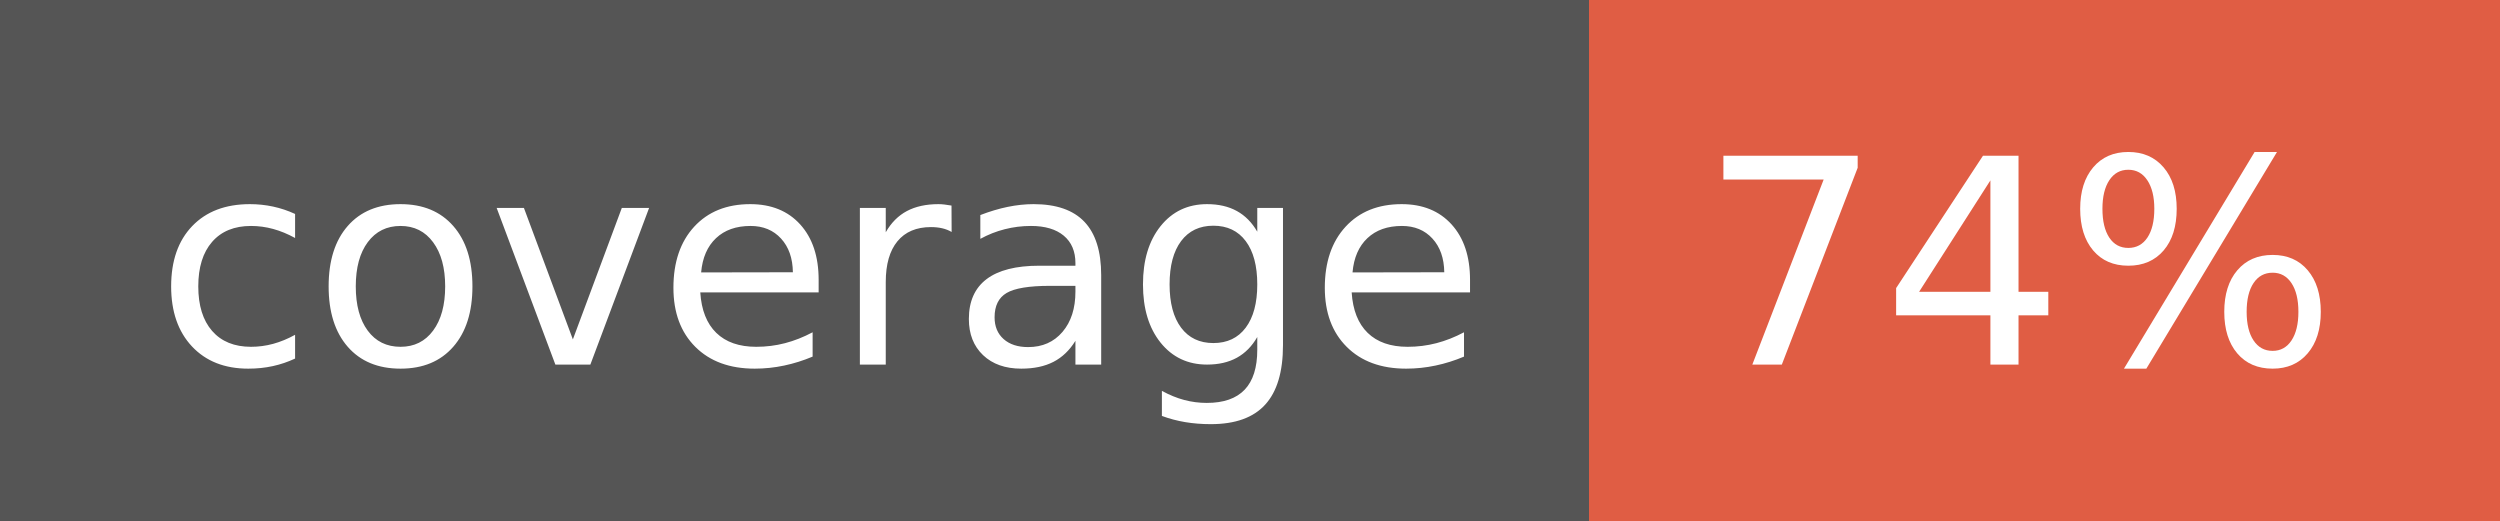
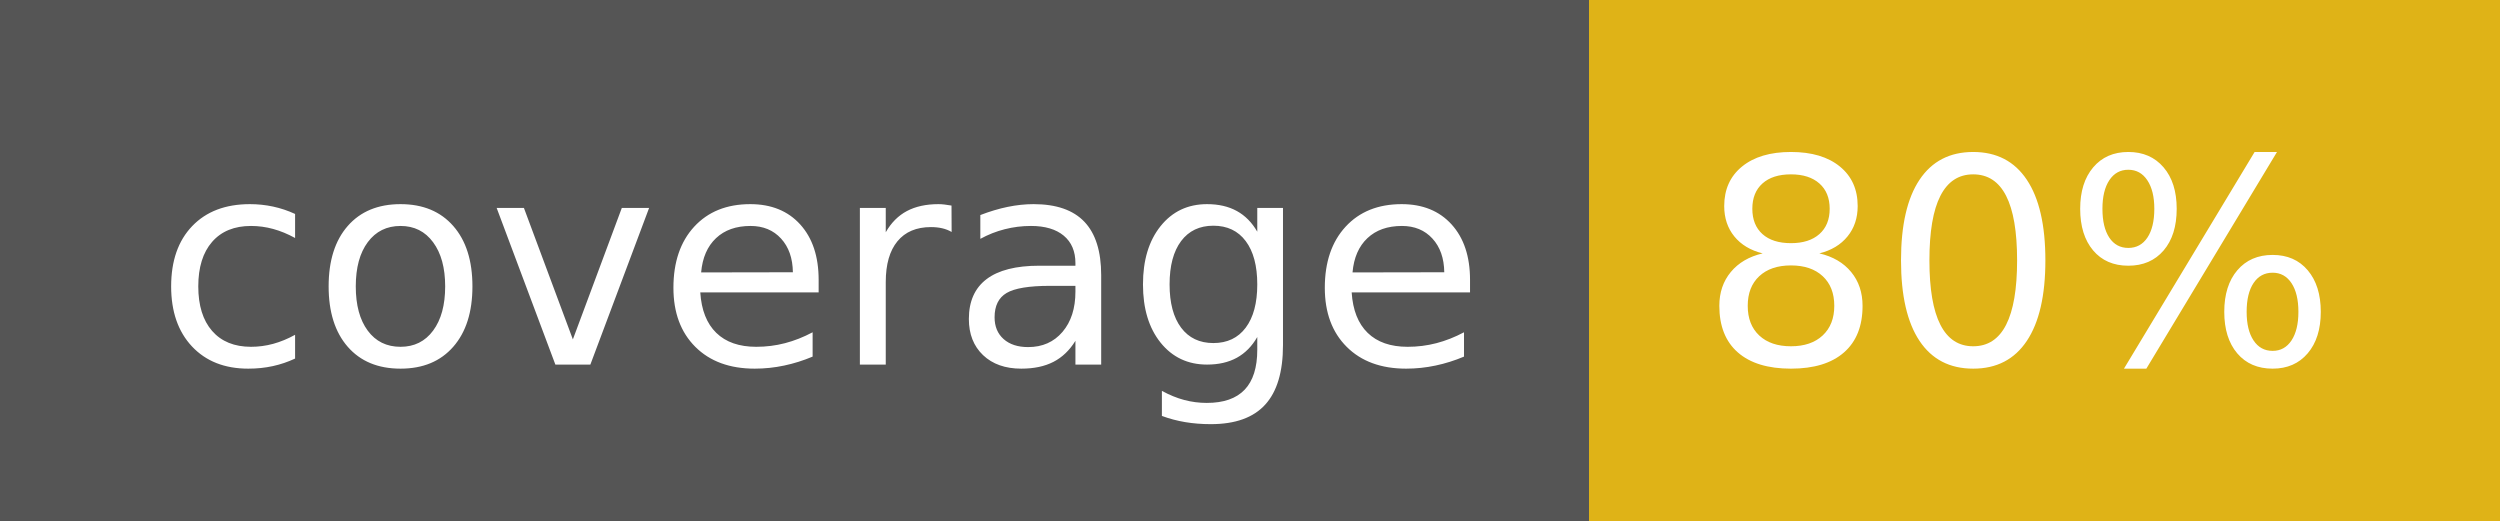
- <svg xmlns="http://www.w3.org/2000/svg" width="96" height="20" role="img" aria-label="coverage: 74%">
+ <svg xmlns="http://www.w3.org/2000/svg" width="96" height="20" role="img" aria-label="coverage: 80%">
  <g shape-rendering="crispEdges">
    <rect width="61" height="20" fill="#555" />
-     <rect x="61" width="35" height="20" fill="#e05d44" />
+     <rect x="61" width="35" height="20" fill="#dfb317" />
  </g>
  <g fill="#fff" text-anchor="middle" font-family="Verdana,Geneva,DejaVu Sans,sans-serif" text-rendering="geometricPrecision" font-size="110">
    <text x="315" y="140" transform="scale(.1)" fill="#fff" textLength="510">coverage</text>
-     <text x="775" y="140" transform="scale(.1)" fill="#fff" textLength="250">74%</text>
+     <text x="775" y="140" transform="scale(.1)" fill="#fff" textLength="250">80%</text>
  </g>
</svg>
